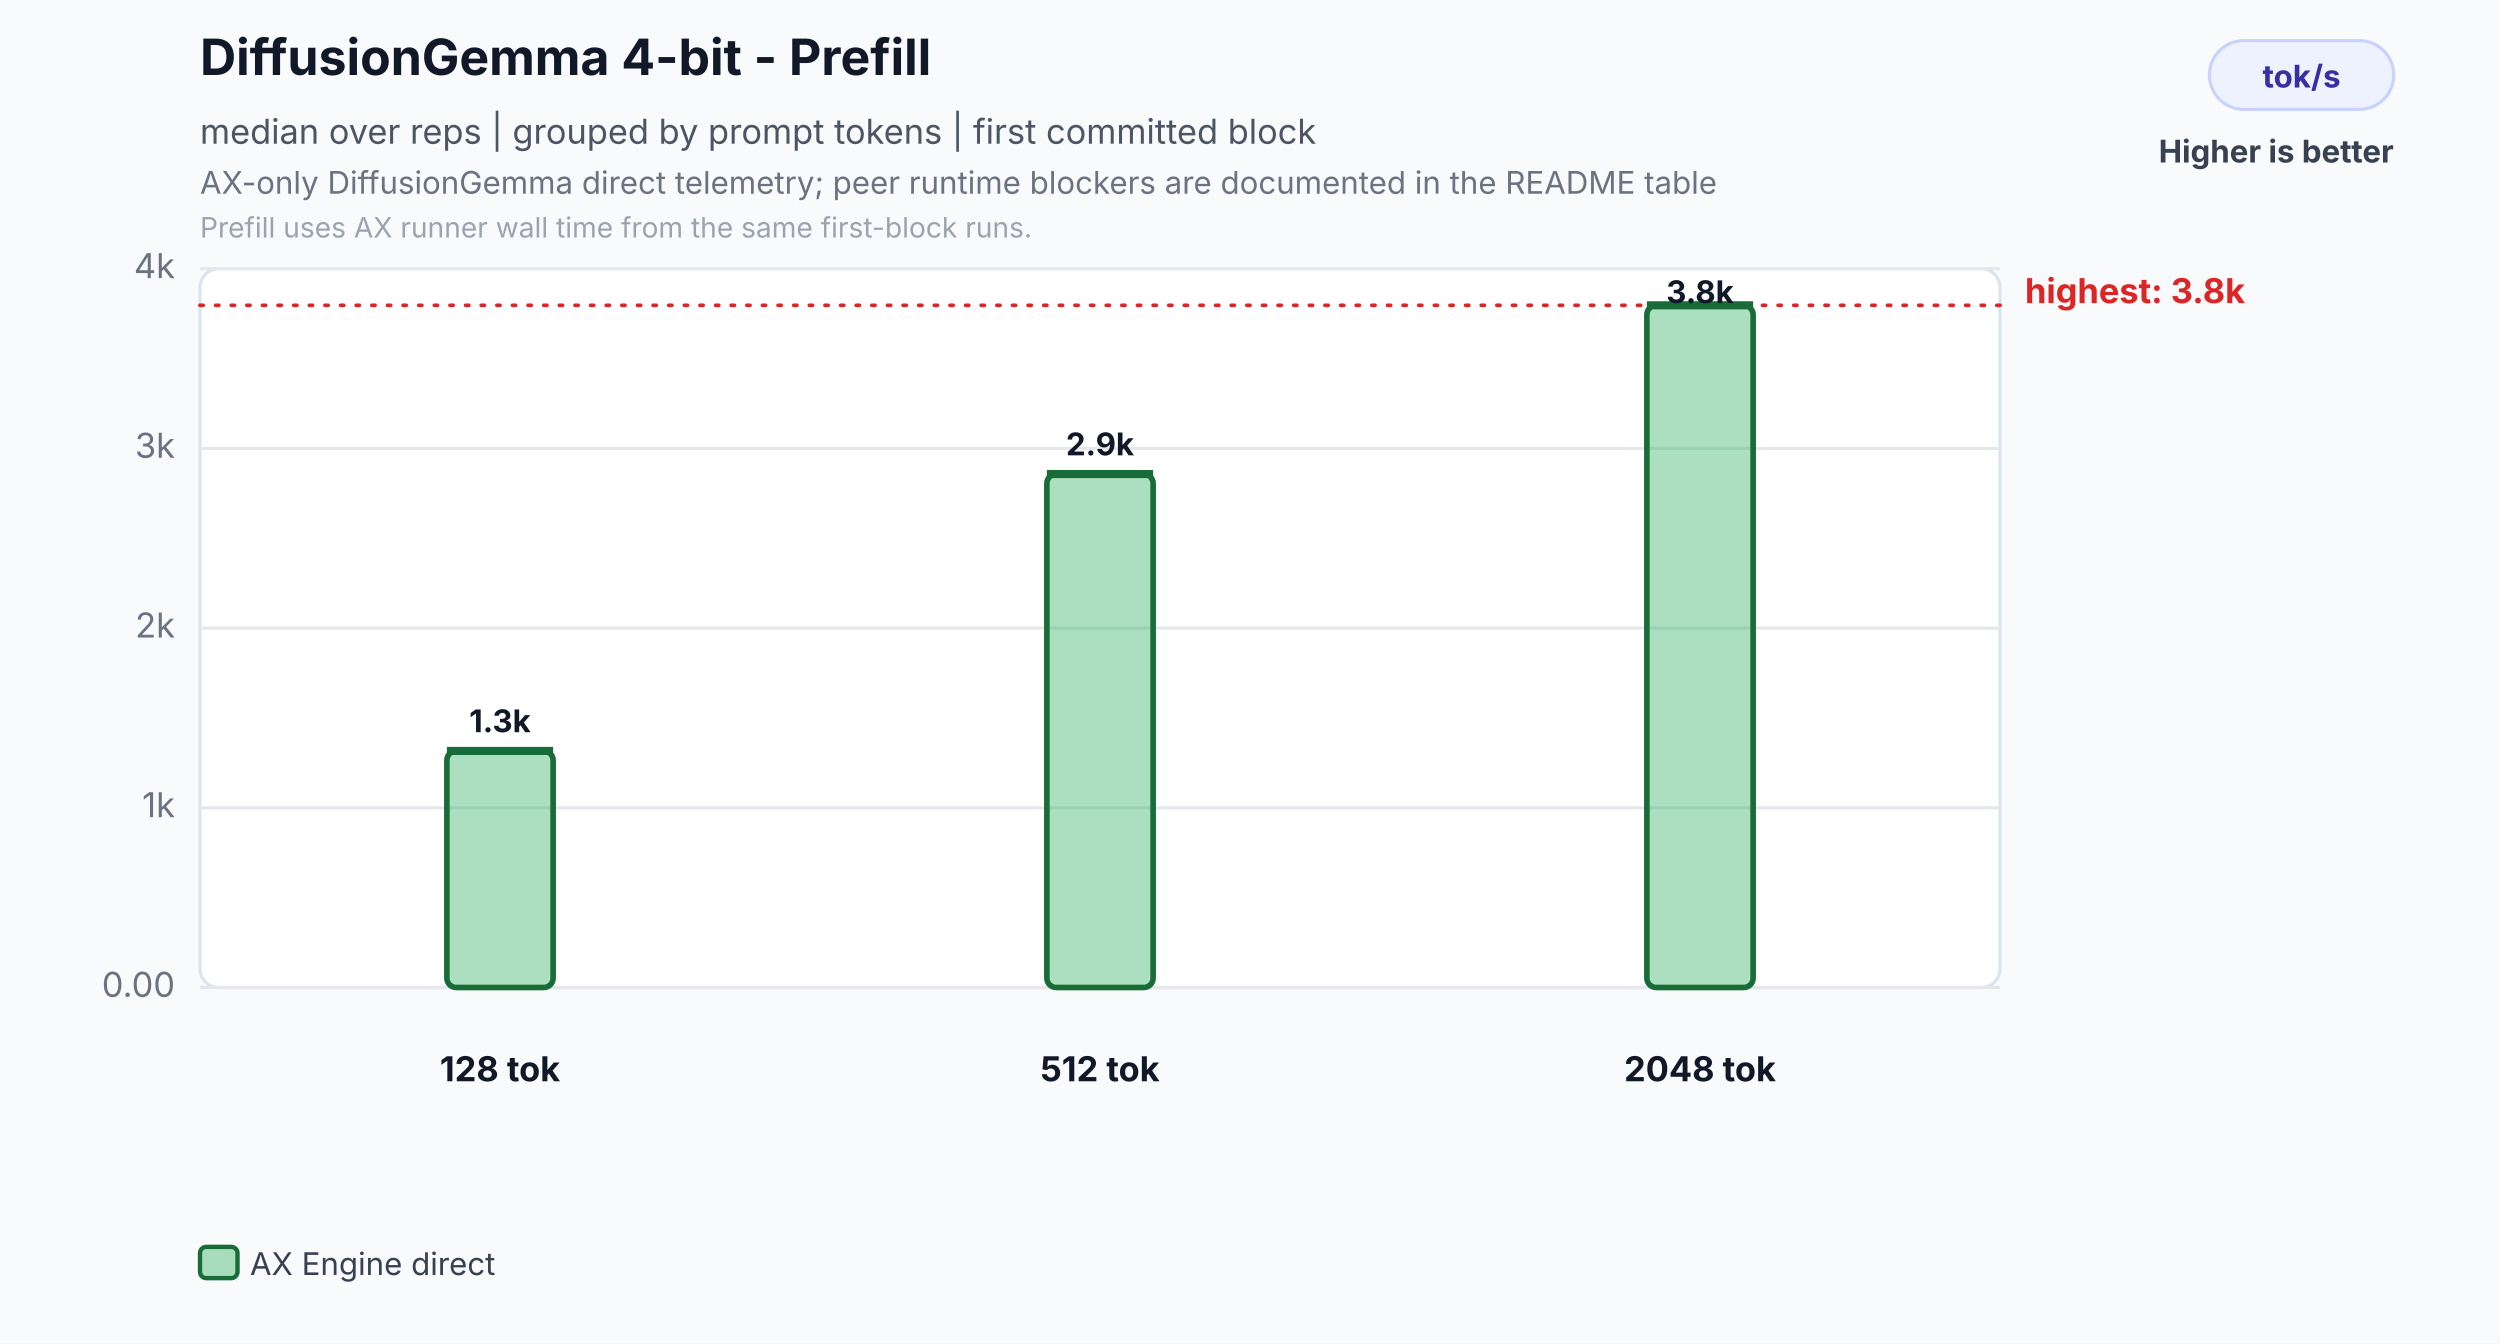
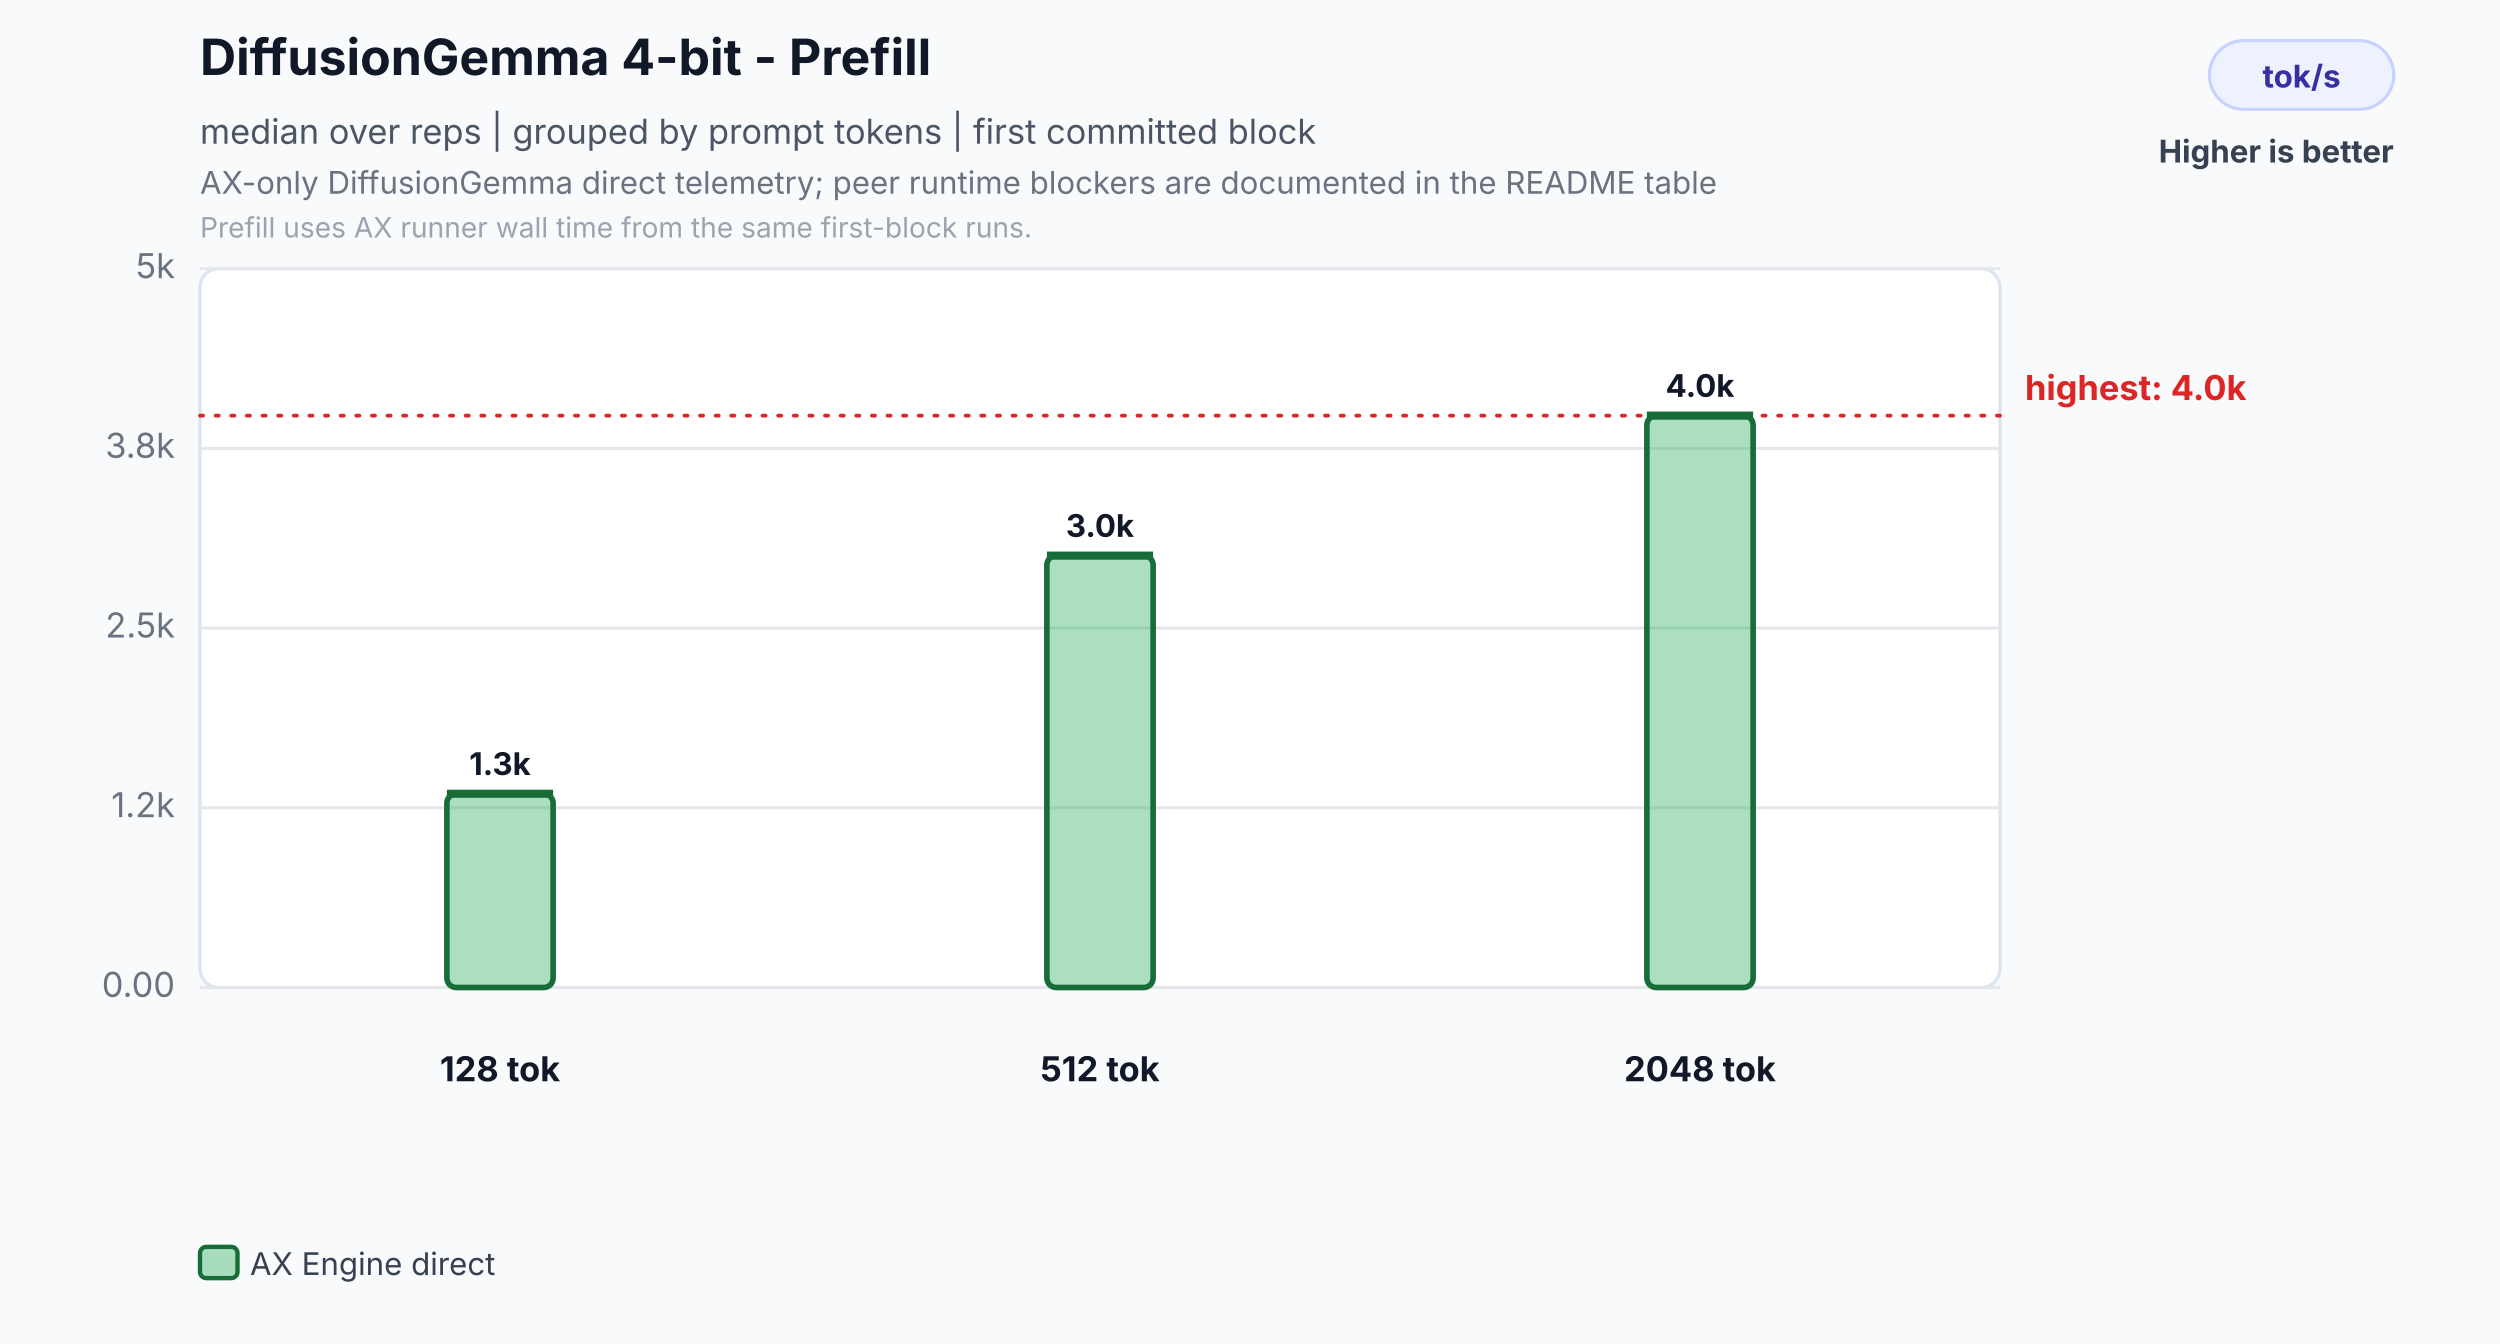
<svg xmlns="http://www.w3.org/2000/svg" width="800" height="430" viewBox="0 0 800 430" role="img" aria-labelledby="title desc">
  <rect width="800" height="430" fill="#f8fafc" />
  <text id="title" x="64" y="24" font-family="Inter,Segoe UI,Arial,sans-serif" font-size="16" font-weight="700" fill="#111827">DiffusionGemma 4-bit - Prefill</text>
  <text x="64" y="46" font-family="Inter,Segoe UI,Arial,sans-serif" font-size="11" fill="#4b5563">median over reps | grouped by prompt tokens | first committed block</text>
  <text id="desc" x="64" y="62" font-family="Inter,Segoe UI,Arial,sans-serif" font-size="10" fill="#6b7280">AX-only DiffusionGemma direct telemetry; peer runtime blockers are documented in the README table</text>
  <text x="64" y="76" font-family="Inter,Segoe UI,Arial,sans-serif" font-size="9" fill="#9ca3af">Prefill uses AX runner wall time from the same first-block runs.</text>
  <rect x="707" y="13" width="59" height="22" rx="11" fill="#eef2ff" stroke="#c7d2fe" />
  <text x="736.5" y="28" text-anchor="middle" font-family="Inter,Segoe UI,Arial,sans-serif" font-size="10" font-weight="700" fill="#3730a3">tok/s</text>
  <text x="766" y="52" text-anchor="end" font-family="Inter,Segoe UI,Arial,sans-serif" font-size="10" font-weight="700" fill="#374151">Higher is better</text>
  <rect x="64" y="86" width="576" height="230" rx="6" fill="#ffffff" stroke="#dbe3ef" />
  <line x1="64" y1="316.0" x2="640" y2="316.0" stroke="#e5e7eb" stroke-width="1" />
  <text x="56" y="319.0" text-anchor="end" font-family="Inter,Segoe UI,Arial,sans-serif" font-size="11" fill="#6b7280">0.00</text>
  <line x1="64" y1="258.5" x2="640" y2="258.5" stroke="#e5e7eb" stroke-width="1" />
-   <text x="56" y="261.5" text-anchor="end" font-family="Inter,Segoe UI,Arial,sans-serif" font-size="11" fill="#6b7280">1k</text>
+   <text x="56" y="261.5" text-anchor="end" font-family="Inter,Segoe UI,Arial,sans-serif" font-size="11" fill="#6b7280">1.2k</text>
  <line x1="64" y1="201.0" x2="640" y2="201.0" stroke="#e5e7eb" stroke-width="1" />
-   <text x="56" y="204.0" text-anchor="end" font-family="Inter,Segoe UI,Arial,sans-serif" font-size="11" fill="#6b7280">2k</text>
+   <text x="56" y="204.0" text-anchor="end" font-family="Inter,Segoe UI,Arial,sans-serif" font-size="11" fill="#6b7280">2.5k</text>
  <line x1="64" y1="143.5" x2="640" y2="143.5" stroke="#e5e7eb" stroke-width="1" />
-   <text x="56" y="146.5" text-anchor="end" font-family="Inter,Segoe UI,Arial,sans-serif" font-size="11" fill="#6b7280">3k</text>
+   <text x="56" y="146.5" text-anchor="end" font-family="Inter,Segoe UI,Arial,sans-serif" font-size="11" fill="#6b7280">3.8k</text>
  <line x1="64" y1="86.0" x2="640" y2="86.0" stroke="#e5e7eb" stroke-width="1" />
-   <text x="56" y="89.0" text-anchor="end" font-family="Inter,Segoe UI,Arial,sans-serif" font-size="11" fill="#6b7280">4k</text>
-   <line x1="64" y1="97.7" x2="640" y2="97.7" stroke="#dc2626" stroke-width="1.2" stroke-dasharray="1 4" stroke-linecap="round" />
-   <text x="648" y="97.0" text-anchor="start" font-family="Inter,Segoe UI,Arial,sans-serif" font-size="11" font-weight="700" fill="#dc2626">highest: 3.8k</text>
-   <rect x="143.0" y="240.3" width="34.0" height="75.7" rx="3" fill="#2eaf5f" fill-opacity="0.40" stroke="#176c37" stroke-width="1.8" />
-   <line x1="143.0" y1="240.3" x2="177.0" y2="240.3" stroke="#176c37" stroke-width="2.6" />
-   <text x="160.0" y="234.3" text-anchor="middle" font-family="Inter,Segoe UI,Arial,sans-serif" font-size="10" font-weight="700" fill="#111827">1.3k</text>
+   <text x="56" y="89.0" text-anchor="end" font-family="Inter,Segoe UI,Arial,sans-serif" font-size="11" fill="#6b7280">5k</text>
+   <line x1="64" y1="133.0" x2="640" y2="133.0" stroke="#dc2626" stroke-width="1.2" stroke-dasharray="1 4" stroke-linecap="round" />
+   <text x="648" y="128.0" text-anchor="start" font-family="Inter,Segoe UI,Arial,sans-serif" font-size="11" font-weight="700" fill="#dc2626">highest: 4.0k</text>
+   <rect x="143.0" y="254.0" width="34.0" height="62.0" rx="3" fill="#2eaf5f" fill-opacity="0.40" stroke="#176c37" stroke-width="1.8" />
+   <line x1="143.0" y1="254.0" x2="177.0" y2="254.0" stroke="#176c37" stroke-width="2.6" />
+   <text x="160.0" y="248.0" text-anchor="middle" font-family="Inter,Segoe UI,Arial,sans-serif" font-size="10" font-weight="700" fill="#111827">1.3k</text>
  <text x="160.0" y="346" text-anchor="middle" font-family="Inter,Segoe UI,Arial,sans-serif" font-size="11" font-weight="700" fill="#111827">128 tok</text>
-   <rect x="335.0" y="151.7" width="34.0" height="164.3" rx="3" fill="#2eaf5f" fill-opacity="0.40" stroke="#176c37" stroke-width="1.8" />
-   <line x1="335.0" y1="151.7" x2="369.0" y2="151.7" stroke="#176c37" stroke-width="2.6" />
-   <text x="352.0" y="145.7" text-anchor="middle" font-family="Inter,Segoe UI,Arial,sans-serif" font-size="10" font-weight="700" fill="#111827">2.9k</text>
+   <rect x="335.0" y="177.8" width="34.0" height="138.2" rx="3" fill="#2eaf5f" fill-opacity="0.40" stroke="#176c37" stroke-width="1.8" />
+   <line x1="335.0" y1="177.8" x2="369.0" y2="177.8" stroke="#176c37" stroke-width="2.6" />
+   <text x="352.0" y="171.8" text-anchor="middle" font-family="Inter,Segoe UI,Arial,sans-serif" font-size="10" font-weight="700" fill="#111827">3.0k</text>
  <text x="352.0" y="346" text-anchor="middle" font-family="Inter,Segoe UI,Arial,sans-serif" font-size="11" font-weight="700" fill="#111827">512 tok</text>
-   <rect x="527.0" y="97.7" width="34.0" height="218.3" rx="3" fill="#2eaf5f" fill-opacity="0.40" stroke="#176c37" stroke-width="1.8" />
-   <line x1="527.0" y1="97.7" x2="561.0" y2="97.7" stroke="#176c37" stroke-width="2.6" />
-   <text x="544.0" y="97.0" text-anchor="middle" font-family="Inter,Segoe UI,Arial,sans-serif" font-size="10" font-weight="700" fill="#111827">3.8k</text>
+   <rect x="527.0" y="133.0" width="34.0" height="183.0" rx="3" fill="#2eaf5f" fill-opacity="0.40" stroke="#176c37" stroke-width="1.8" />
+   <line x1="527.0" y1="133.0" x2="561.0" y2="133.0" stroke="#176c37" stroke-width="2.6" />
+   <text x="544.0" y="127.0" text-anchor="middle" font-family="Inter,Segoe UI,Arial,sans-serif" font-size="10" font-weight="700" fill="#111827">4.0k</text>
  <text x="544.0" y="346" text-anchor="middle" font-family="Inter,Segoe UI,Arial,sans-serif" font-size="11" font-weight="700" fill="#111827">2048 tok</text>
  <rect x="64.0" y="399" width="12" height="10" rx="2" fill="#2eaf5f" fill-opacity="0.40" stroke="#176c37" stroke-width="1.4" />
  <text x="80.0" y="408" font-family="Inter,Segoe UI,Arial,sans-serif" font-size="10" fill="#374151">AX Engine direct</text>
</svg>
